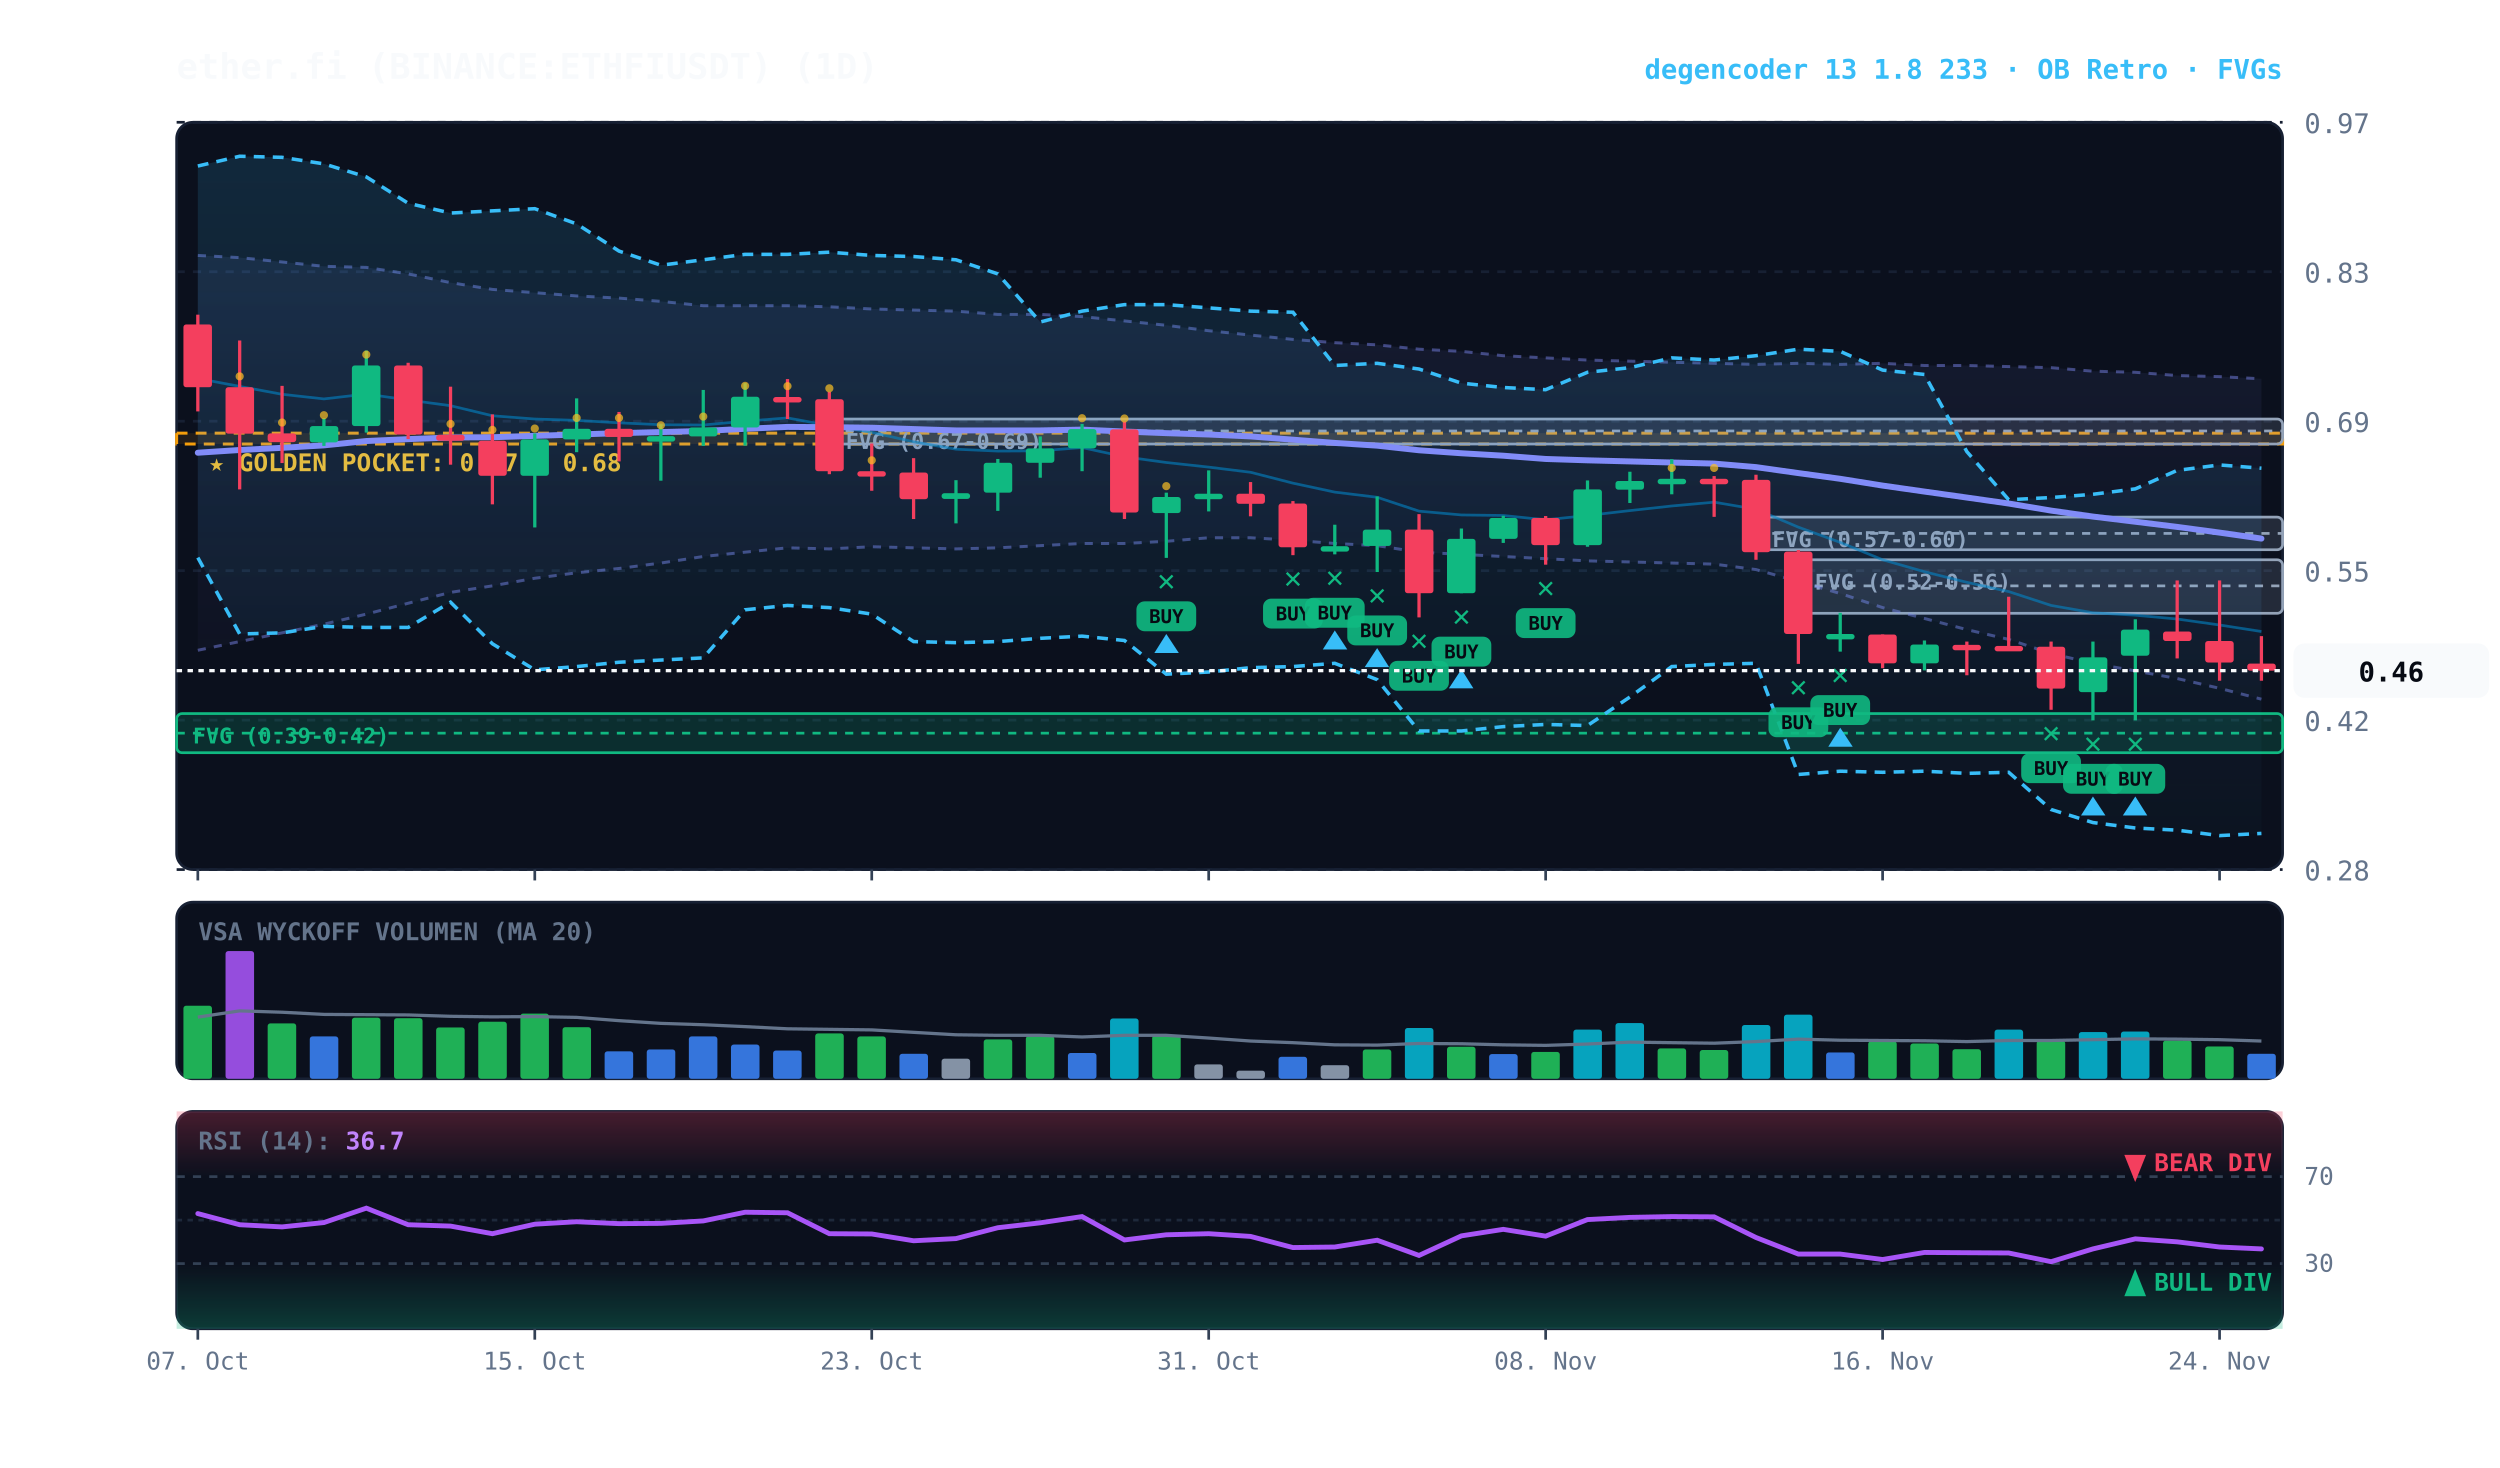
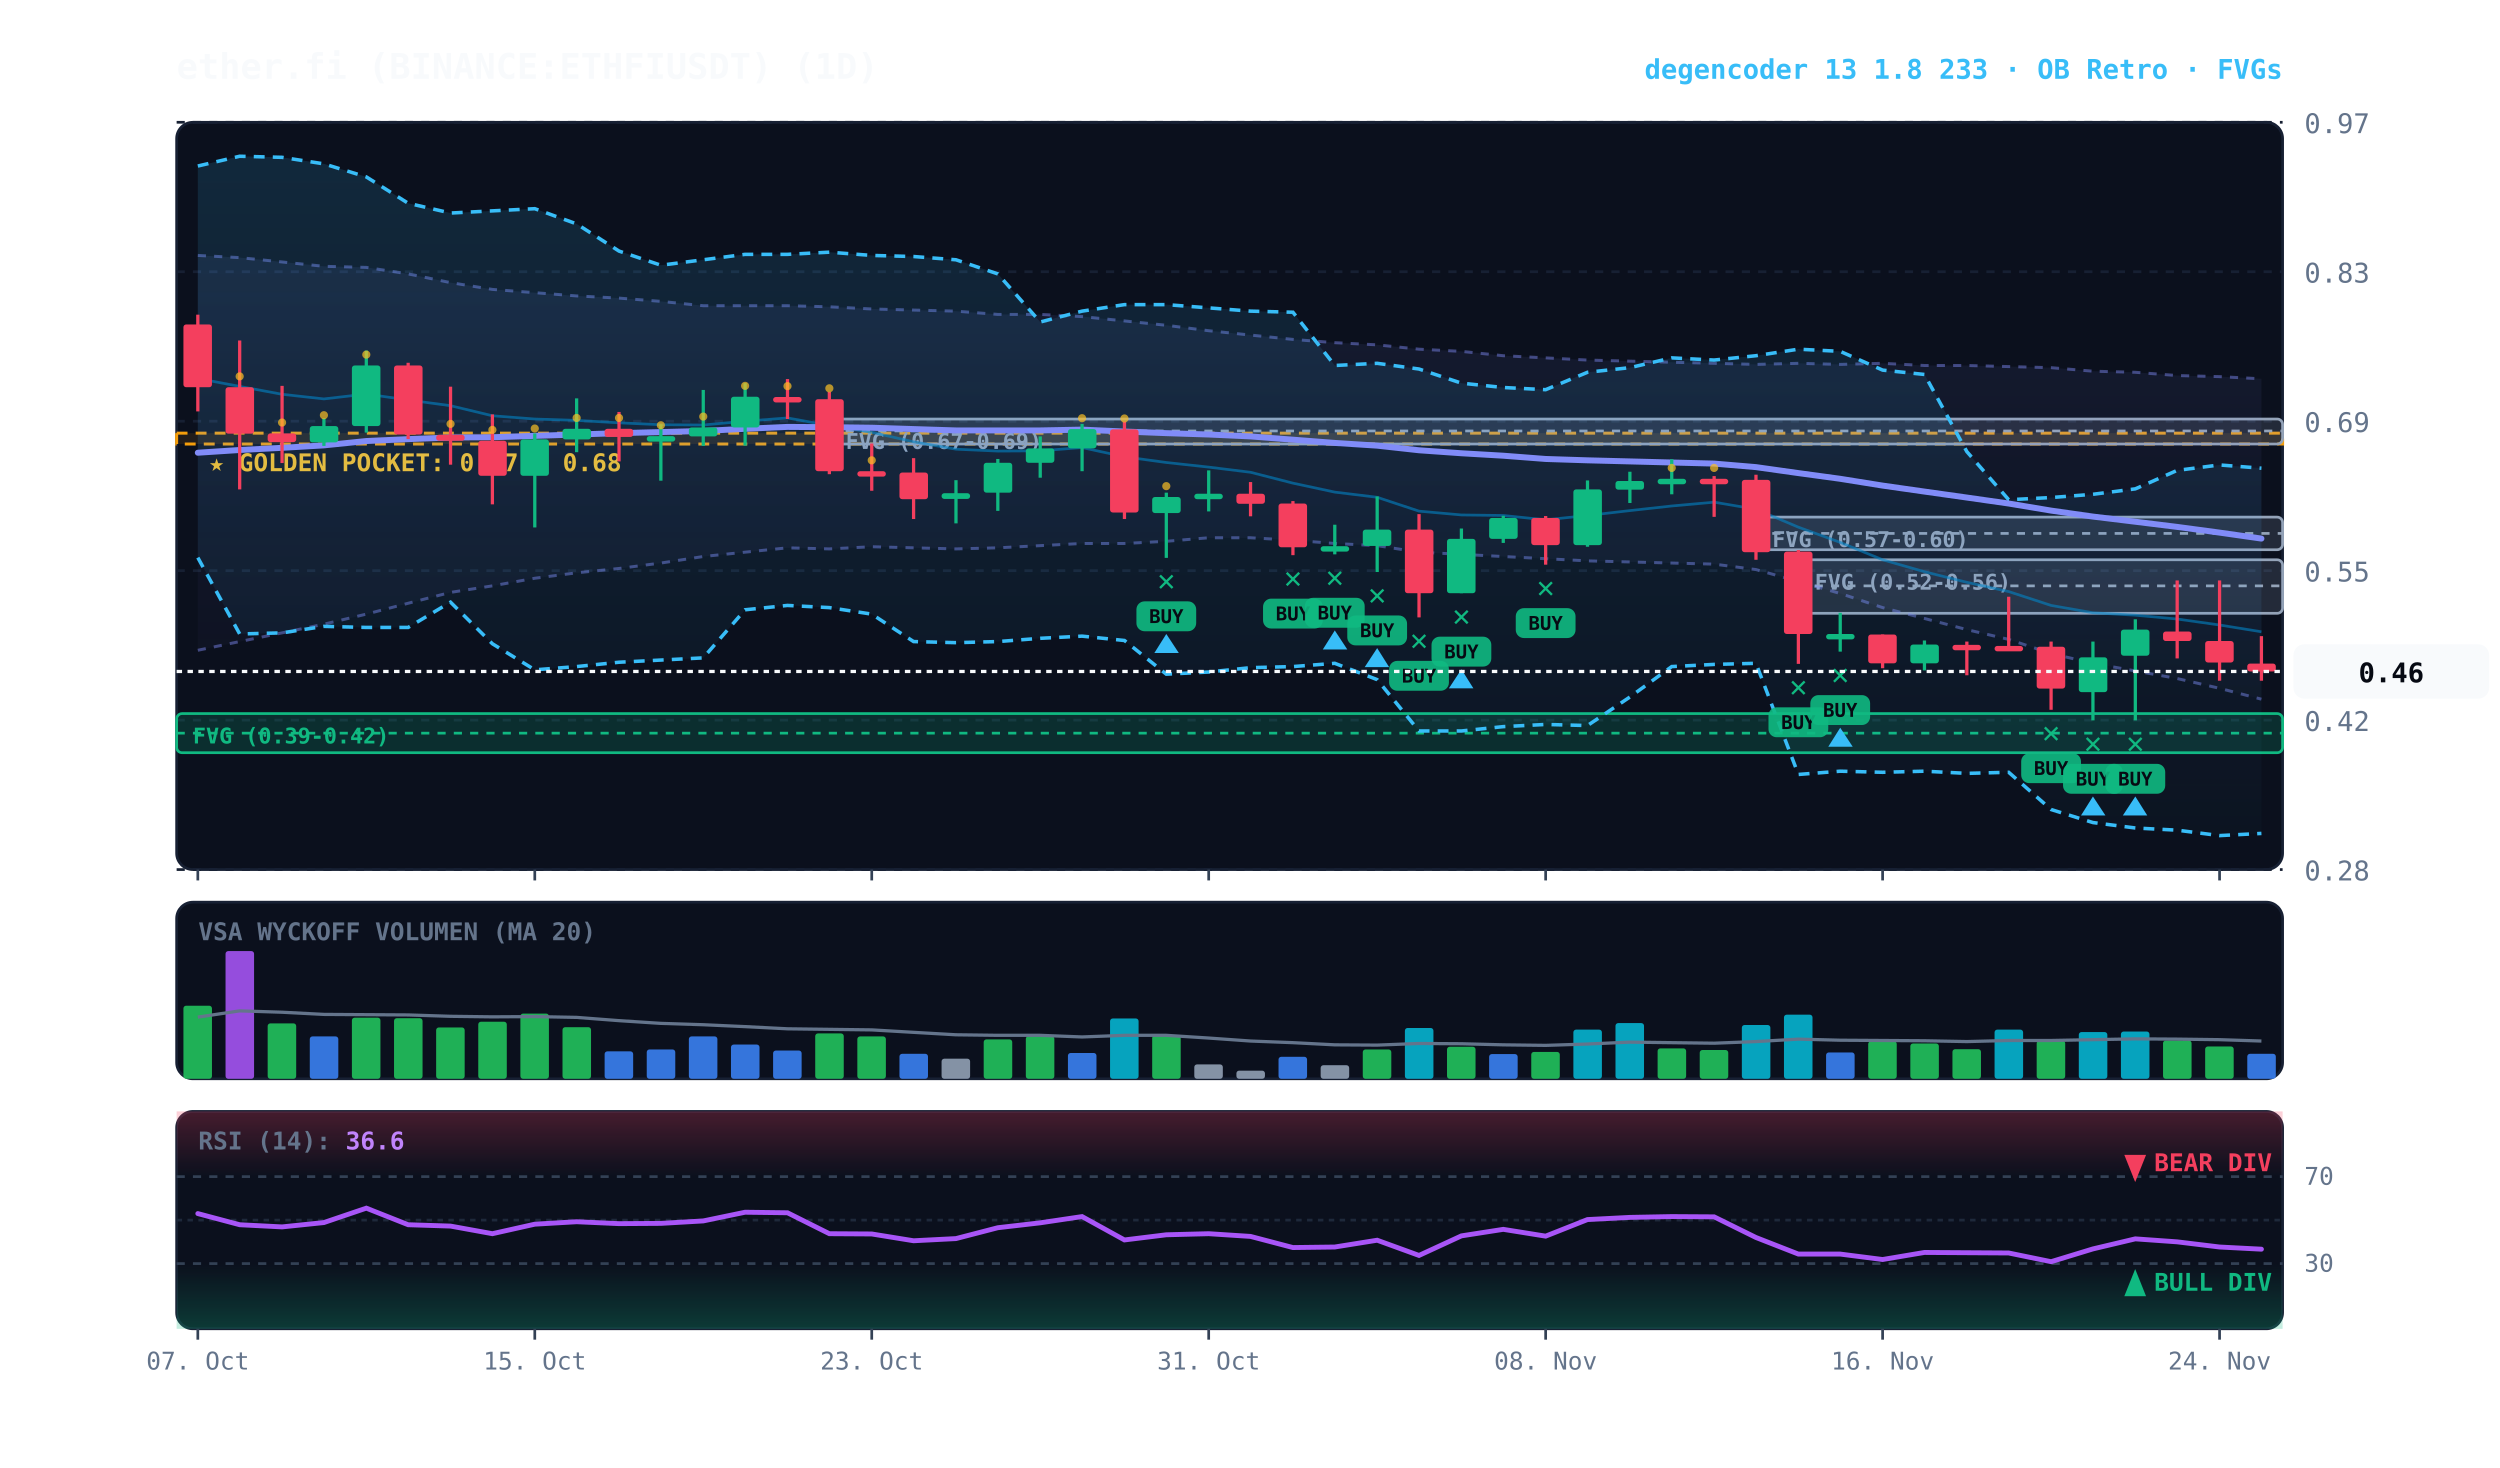
<svg xmlns="http://www.w3.org/2000/svg" viewBox="0 0 920 540" width="100%" height="100%" style="background:#070a13; font-family:'JetBrains Mono', monospace;">
  <defs>
    <linearGradient id="cloud-grad" x1="0%" y1="0%" x2="0%" y2="100%">
      <stop offset="0%" stop-color="#38bdf8" stop-opacity="0.14" />
      <stop offset="100%" stop-color="#38bdf8" stop-opacity="0.02" />
    </linearGradient>
    <linearGradient id="rfe-cloud" x1="0%" y1="0%" x2="0%" y2="100%">
      <stop offset="0%" stop-color="#818cf8" stop-opacity="0.09" />
      <stop offset="100%" stop-color="#818cf8" stop-opacity="0.02" />
    </linearGradient>
    <linearGradient id="rsi-overbought" x1="0%" y1="0%" x2="0%" y2="100%">
      <stop offset="0%" stop-color="#f43f5e" stop-opacity="0.25" />
      <stop offset="100%" stop-color="#f43f5e" stop-opacity="0.0" />
    </linearGradient>
    <linearGradient id="rsi-oversold" x1="0%" y1="0%" x2="0%" y2="100%">
      <stop offset="0%" stop-color="#10b981" stop-opacity="0.0" />
      <stop offset="100%" stop-color="#10b981" stop-opacity="0.25" />
    </linearGradient>
  </defs>
  <rect x="65" y="45" width="775" height="275" fill="#0b101d" rx="6" stroke="#172033" stroke-width="1" />
  <rect x="65" y="332" width="775" height="65" fill="#0b101d" rx="6" stroke="#172033" stroke-width="1" />
  <rect x="65" y="409" width="775" height="80" fill="#0b101d" rx="6" stroke="#172033" stroke-width="1" />
  <line x1="65" y1="320.0" x2="840" y2="320.0" stroke="#172033" stroke-dasharray="3,3" stroke-width="1" />
  <text x="848" y="324.0" fill="#64748b" font-size="10" text-anchor="start">0.28</text>
  <line x1="65" y1="265.0" x2="840" y2="265.0" stroke="#172033" stroke-dasharray="3,3" stroke-width="1" />
  <text x="848" y="269.0" fill="#64748b" font-size="10" text-anchor="start">0.42</text>
  <line x1="65" y1="210.0" x2="840" y2="210.0" stroke="#172033" stroke-dasharray="3,3" stroke-width="1" />
  <text x="848" y="214.0" fill="#64748b" font-size="10" text-anchor="start">0.55</text>
  <line x1="65" y1="155.0" x2="840" y2="155.0" stroke="#172033" stroke-dasharray="3,3" stroke-width="1" />
  <text x="848" y="159.0" fill="#64748b" font-size="10" text-anchor="start">0.69</text>
  <line x1="65" y1="100.0" x2="840" y2="100.0" stroke="#172033" stroke-dasharray="3,3" stroke-width="1" />
  <text x="848" y="104.0" fill="#64748b" font-size="10" text-anchor="start">0.83</text>
  <line x1="65" y1="45.0" x2="840" y2="45.0" stroke="#172033" stroke-dasharray="3,3" stroke-width="1" />
  <text x="848" y="49.0" fill="#64748b" font-size="10" text-anchor="start">0.97</text>
  <rect x="65" y="159.4" width="775" height="4.0" fill="rgba(245, 158, 11, 0.10)" stroke="#f59e0b" stroke-dasharray="4,3" stroke-width="1.1" />
  <text x="77" y="173.4" fill="#fbbf24" font-size="9" font-weight="bold">★ GOLDEN POCKET: 0.67 - 0.68</text>
  <rect x="661.8" y="206.0" width="178.2" height="19.7" fill="rgba(148, 163, 184, 0.18)" stroke="#94a3b8" stroke-width="1" rx="2" />
  <line x1="661.8" y1="215.6" x2="840" y2="215.6" stroke="#94a3b8" stroke-dasharray="3,3" stroke-width="1" />
  <text x="667.8" y="217.0" fill="#94a3b8" font-size="8" font-weight="bold">FVG (0.52-0.56)</text>
  <rect x="646.2" y="190.3" width="193.8" height="12.0" fill="rgba(148, 163, 184, 0.18)" stroke="#94a3b8" stroke-width="1" rx="2" />
  <line x1="646.2" y1="196.3" x2="840" y2="196.3" stroke="#94a3b8" stroke-dasharray="3,3" stroke-width="1" />
  <text x="652.2" y="201.3" fill="#94a3b8" font-size="8" font-weight="bold">FVG (0.57-0.60)</text>
  <rect x="305.2" y="154.2" width="534.8" height="9.2" fill="rgba(148, 163, 184, 0.18)" stroke="#94a3b8" stroke-width="1" rx="2" />
  <line x1="305.2" y1="158.6" x2="840" y2="158.6" stroke="#94a3b8" stroke-dasharray="3,3" stroke-width="1" />
  <text x="311.2" y="165.2" fill="#94a3b8" font-size="8" font-weight="bold">FVG (0.67-0.69)</text>
  <rect x="65.0" y="262.6" width="775.0" height="14.4" fill="rgba(16, 185, 129, 0.18)" stroke="#10b981" stroke-width="1" rx="2" />
  <line x1="65.0" y1="269.8" x2="840" y2="269.8" stroke="#10b981" stroke-dasharray="3,3" stroke-width="1" />
  <text x="71.0" y="273.6" fill="#10b981" font-size="8" font-weight="bold">FVG (0.39-0.42)</text>
  <polygon points="72.8,94.0 88.2,94.8 103.8,96.4 119.2,98.0 134.8,98.4 150.2,100.8 165.8,104.0 181.2,106.5 196.8,107.7 212.2,108.9 227.8,109.7 243.2,110.9 258.8,112.5 274.2,112.5 289.8,112.5 305.2,112.9 320.8,113.7 336.2,114.1 351.8,114.5 367.2,115.7 382.8,115.7 398.2,116.5 413.8,118.1 429.2,119.7 444.8,121.7 460.2,123.3 475.8,124.9 491.2,126.1 506.8,126.9 522.2,128.5 537.8,129.3 553.2,130.9 568.8,131.7 584.2,132.5 599.8,132.9 615.2,133.3 630.8,133.7 646.2,134.1 661.8,133.7 677.2,134.1 692.8,133.7 708.2,134.5 723.8,134.5 739.2,134.9 754.8,135.3 770.2,136.6 785.8,137.0 801.2,138.2 816.8,138.6 832.2,139.4 832.2,257.3 816.8,253.3 801.2,249.7 785.8,246.9 770.2,244.1 754.8,240.5 739.2,235.3 723.8,231.7 708.2,227.6 692.8,223.6 677.2,218.4 661.8,214.0 646.2,209.6 630.8,207.6 615.2,207.2 599.8,206.8 584.2,206.4 568.8,205.6 553.2,204.8 537.8,204.0 522.2,203.2 506.8,200.8 491.2,200.0 475.8,198.8 460.2,197.9 444.8,197.9 429.2,199.2 413.8,200.0 398.2,200.0 382.8,200.8 367.2,201.6 351.8,202.0 336.2,201.6 320.8,201.2 305.2,202.0 289.8,201.6 274.2,203.2 258.8,204.8 243.2,207.2 227.8,209.2 212.2,210.8 196.8,212.8 181.2,215.6 165.8,218.0 150.2,222.0 134.8,226.0 119.2,229.7 103.8,232.9 88.2,236.1 72.8,239.3" fill="url(#rfe-cloud)" />
  <polyline points="72.8,94.0 88.2,94.8 103.8,96.4 119.2,98.0 134.8,98.4 150.2,100.8 165.8,104.0 181.2,106.5 196.8,107.7 212.2,108.9 227.8,109.7 243.2,110.9 258.8,112.5 274.2,112.5 289.8,112.5 305.2,112.9 320.8,113.7 336.2,114.1 351.8,114.5 367.2,115.7 382.8,115.7 398.2,116.5 413.8,118.1 429.2,119.7 444.8,121.7 460.2,123.3 475.8,124.9 491.2,126.1 506.8,126.9 522.2,128.5 537.8,129.3 553.2,130.9 568.8,131.7 584.2,132.5 599.8,132.9 615.2,133.3 630.8,133.7 646.2,134.1 661.8,133.7 677.2,134.1 692.8,133.7 708.2,134.5 723.8,134.5 739.2,134.9 754.8,135.3 770.2,136.6 785.8,137.0 801.2,138.2 816.8,138.6 832.2,139.4" fill="none" stroke="#818cf8" stroke-width="1.1" stroke-opacity="0.45" stroke-dasharray="3,3" />
  <polyline points="72.8,239.3 88.2,236.1 103.8,232.9 119.2,229.7 134.8,226.0 150.2,222.0 165.8,218.0 181.2,215.6 196.8,212.8 212.2,210.8 227.8,209.2 243.2,207.2 258.8,204.8 274.2,203.2 289.8,201.6 305.2,202.0 320.8,201.2 336.2,201.6 351.8,202.0 367.2,201.6 382.8,200.8 398.2,200.0 413.8,200.0 429.2,199.2 444.8,197.9 460.2,197.9 475.8,198.8 491.2,200.0 506.8,200.8 522.2,203.2 537.8,204.0 553.2,204.8 568.8,205.6 584.2,206.4 599.8,206.8 615.2,207.2 630.8,207.6 646.2,209.6 661.8,214.0 677.2,218.4 692.8,223.6 708.2,227.6 723.8,231.7 739.2,235.3 754.8,240.5 770.2,244.1 785.8,246.9 801.2,249.7 816.8,253.3 832.2,257.3" fill="none" stroke="#818cf8" stroke-width="1.1" stroke-opacity="0.45" stroke-dasharray="3,3" />
  <polygon points="72.8,61.1 88.2,57.5 103.8,57.9 119.2,60.3 134.8,65.1 150.2,74.8 165.8,78.4 181.2,77.6 196.8,76.8 212.2,82.4 227.8,92.4 243.2,97.6 258.8,95.6 274.2,93.6 289.8,93.6 305.2,92.8 320.8,94.0 336.2,94.4 351.8,95.6 367.2,100.8 382.8,118.5 398.2,114.5 413.8,112.1 429.2,112.1 444.8,113.3 460.2,114.5 475.8,114.9 491.2,134.5 506.8,133.7 522.2,135.8 537.8,141.0 553.2,142.6 568.8,143.4 584.2,137.0 599.8,135.3 615.2,131.7 630.8,132.5 646.2,130.9 661.8,128.5 677.2,129.3 692.8,136.2 708.2,137.8 723.8,166.2 739.2,183.9 754.8,183.1 770.2,181.9 785.8,179.9 801.2,173.1 816.8,171.1 832.2,172.3 832.2,306.7 816.8,307.5 801.2,305.5 785.8,304.7 770.2,302.7 754.8,297.9 739.2,284.2 723.8,284.6 708.2,283.8 692.8,284.2 677.2,283.8 661.8,285.0 646.2,244.1 630.8,244.5 615.2,245.3 599.8,256.5 584.2,267.0 568.8,266.6 553.2,267.4 537.8,269.0 522.2,269.0 506.8,250.1 491.2,244.1 475.8,245.3 460.2,245.7 444.8,247.3 429.2,248.1 413.8,235.7 398.2,234.1 382.8,234.9 367.2,236.1 351.8,236.5 336.2,236.1 320.8,226.0 305.2,223.6 289.8,222.8 274.2,224.4 258.8,242.1 243.2,242.9 227.8,243.7 212.2,245.3 196.8,246.5 181.2,236.9 165.8,221.6 150.2,230.9 134.8,230.9 119.2,230.5 103.8,232.9 88.2,233.3 72.8,205.2" fill="url(#cloud-grad)" />
  <polyline points="72.8,61.1 88.2,57.5 103.8,57.9 119.2,60.3 134.8,65.1 150.2,74.8 165.8,78.4 181.2,77.6 196.8,76.8 212.2,82.4 227.8,92.4 243.2,97.6 258.8,95.6 274.2,93.6 289.8,93.6 305.2,92.8 320.8,94.0 336.2,94.4 351.8,95.6 367.2,100.8 382.8,118.5 398.2,114.5 413.8,112.1 429.2,112.1 444.8,113.3 460.2,114.5 475.8,114.9 491.2,134.5 506.8,133.7 522.2,135.8 537.8,141.0 553.2,142.6 568.8,143.4 584.2,137.0 599.8,135.3 615.2,131.7 630.8,132.5 646.2,130.9 661.8,128.5 677.2,129.3 692.8,136.2 708.2,137.8 723.8,166.2 739.2,183.9 754.8,183.1 770.2,181.9 785.8,179.9 801.2,173.1 816.8,171.1 832.2,172.3" fill="none" stroke="#38bdf8" stroke-width="1.3" stroke-dasharray="4,3" />
  <polyline points="72.8,205.2 88.2,233.3 103.8,232.9 119.2,230.5 134.8,230.9 150.2,230.9 165.8,221.6 181.2,236.9 196.8,246.5 212.2,245.3 227.8,243.7 243.2,242.9 258.8,242.1 274.2,224.4 289.8,222.8 305.2,223.6 320.8,226.0 336.2,236.1 351.8,236.5 367.2,236.1 382.8,234.9 398.2,234.1 413.8,235.7 429.2,248.1 444.8,247.3 460.2,245.7 475.8,245.3 491.2,244.1 506.8,250.1 522.2,269.0 537.8,269.0 553.2,267.4 568.8,266.6 584.2,267.0 599.8,256.5 615.2,245.3 630.8,244.5 646.2,244.1 661.8,285.0 677.2,283.8 692.8,284.2 708.2,283.8 723.8,284.6 739.2,284.2 754.8,297.9 770.2,302.7 785.8,304.7 801.2,305.5 816.8,307.5 832.2,306.7" fill="none" stroke="#38bdf8" stroke-width="1.3" stroke-dasharray="4,3" />
-   <polyline points="72.8,139.3 88.2,142.2 103.8,145.1 119.2,146.8 134.8,145.0 150.2,147.2 165.8,149.3 181.2,153.0 196.8,154.2 212.2,154.7 227.8,155.6 243.2,156.3 258.8,156.4 274.2,155.0 289.8,153.8 305.2,156.6 320.8,159.1 336.2,162.6 351.8,165.3 367.2,166.0 382.8,165.9 398.2,164.7 413.8,168.1 429.2,170.2 444.8,171.9 460.2,173.8 475.8,177.8 491.2,181.1 506.8,183.0 522.2,188.1 537.8,189.5 553.2,189.7 568.8,191.3 584.2,189.7 599.8,187.9 615.2,186.2 630.8,184.8 646.2,187.4 661.8,194.0 677.2,199.6 692.8,206.0 708.2,210.4 723.8,214.3 739.2,217.7 754.8,222.8 770.2,225.5 785.8,226.4 801.2,227.8 816.8,230.0 832.2,232.4" fill="none" stroke="#0284c7" stroke-width="1.0" stroke-opacity="0.6" />
+   <polyline points="72.8,139.3 88.2,142.2 103.8,145.1 119.2,146.8 134.8,145.0 150.2,147.2 165.8,149.3 181.2,153.0 196.8,154.2 212.2,154.7 227.8,155.6 243.2,156.3 258.8,156.4 274.2,155.0 289.8,153.8 305.2,156.6 320.8,159.1 336.2,162.6 351.8,165.3 367.2,166.0 382.8,165.9 398.2,164.7 413.8,168.1 429.2,170.2 444.8,171.9 460.2,173.8 475.8,177.8 491.2,181.1 506.8,183.0 522.2,188.1 537.8,189.5 553.2,189.7 568.8,191.3 584.2,189.7 599.8,187.9 615.2,186.2 630.8,184.8 646.2,187.4 661.8,194.0 677.2,199.6 692.8,206.0 708.2,210.4 723.8,214.3 739.2,217.7 754.8,222.8 770.2,225.5 785.8,226.4 801.2,227.8 816.8,230.0 832.2,232.5" fill="none" stroke="#0284c7" stroke-width="1.0" stroke-opacity="0.6" />
  <polyline points="72.8,166.6 88.2,165.6 103.8,164.8 119.2,163.9 134.8,162.3 150.2,161.6 165.8,161.0 181.2,160.9 196.8,160.4 212.2,159.9 227.8,159.4 243.2,159.0 258.8,158.6 274.2,157.8 289.8,157.1 305.2,157.2 320.8,157.4 336.2,157.9 351.8,158.4 367.2,158.4 382.8,158.4 398.2,158.1 413.8,158.8 429.2,159.4 444.8,159.9 460.2,160.6 475.8,161.8 491.2,163.0 506.8,164.0 522.2,165.7 537.8,166.8 553.2,167.7 568.8,168.9 584.2,169.4 599.8,169.8 615.2,170.2 630.8,170.6 646.2,171.9 661.8,174.1 677.2,176.2 692.8,178.7 708.2,180.9 723.8,183.1 739.2,185.3 754.8,187.9 770.2,190.1 785.8,192.0 801.2,193.9 816.8,196.0 832.2,198.2" fill="none" stroke="#818cf8" stroke-width="2.2" stroke-linecap="round" />
  <line x1="72.8" y1="115.8" x2="72.8" y2="151.4" stroke="#f43f5e" stroke-width="1.2" />
  <rect x="67.5" y="119.4" width="10.5" height="23.1" fill="#f43f5e" rx="1" />
  <line x1="88.2" y1="125.3" x2="88.2" y2="180.1" stroke="#f43f5e" stroke-width="1.2" />
  <rect x="83.0" y="142.5" width="10.5" height="17.1" fill="#f43f5e" rx="1" />
  <circle cx="88.2" cy="138.5" r="1.5" fill="#fbbf24" opacity="0.7" />
  <line x1="103.8" y1="142.0" x2="103.8" y2="170.4" stroke="#f43f5e" stroke-width="1.2" />
  <rect x="98.5" y="159.5" width="10.5" height="3.2" fill="#f43f5e" rx="1" />
  <circle cx="103.8" cy="155.5" r="1.5" fill="#fbbf24" opacity="0.7" />
  <line x1="119.2" y1="153.9" x2="119.2" y2="164.1" stroke="#10b981" stroke-width="1.2" />
  <rect x="114.0" y="156.8" width="10.5" height="6.0" fill="#10b981" rx="1" />
  <circle cx="119.2" cy="152.8" r="1.5" fill="#fbbf24" opacity="0.7" />
  <line x1="134.8" y1="129.0" x2="134.8" y2="159.2" stroke="#10b981" stroke-width="1.2" />
  <rect x="129.5" y="134.5" width="10.5" height="22.3" fill="#10b981" rx="1" />
  <circle cx="134.8" cy="130.5" r="1.5" fill="#fbbf24" opacity="0.7" />
  <line x1="150.2" y1="133.5" x2="150.2" y2="161.6" stroke="#f43f5e" stroke-width="1.2" />
  <rect x="145.0" y="134.5" width="10.5" height="25.4" fill="#f43f5e" rx="1" />
  <line x1="165.8" y1="142.3" x2="165.8" y2="171.0" stroke="#f43f5e" stroke-width="1.2" />
  <rect x="160.5" y="160.0" width="10.5" height="2.2" fill="#f43f5e" rx="1" />
  <circle cx="165.8" cy="156.0" r="1.5" fill="#fbbf24" opacity="0.7" />
  <line x1="181.2" y1="152.5" x2="181.2" y2="185.6" stroke="#f43f5e" stroke-width="1.2" />
  <rect x="176.0" y="162.2" width="10.5" height="12.9" fill="#f43f5e" rx="1" />
  <circle cx="181.2" cy="158.2" r="1.5" fill="#fbbf24" opacity="0.7" />
  <line x1="196.8" y1="159.5" x2="196.8" y2="194.1" stroke="#10b981" stroke-width="1.2" />
  <rect x="191.5" y="161.7" width="10.5" height="13.4" fill="#10b981" rx="1" />
  <circle cx="196.8" cy="157.7" r="1.5" fill="#fbbf24" opacity="0.7" />
  <line x1="212.2" y1="146.6" x2="212.2" y2="166.4" stroke="#10b981" stroke-width="1.2" />
  <rect x="207.0" y="157.8" width="10.5" height="3.9" fill="#10b981" rx="1" />
  <circle cx="212.2" cy="153.8" r="1.5" fill="#fbbf24" opacity="0.7" />
  <line x1="227.8" y1="151.6" x2="227.8" y2="169.8" stroke="#f43f5e" stroke-width="1.2" />
  <rect x="222.5" y="157.8" width="10.5" height="3.0" fill="#f43f5e" rx="1" />
  <circle cx="227.8" cy="153.8" r="1.5" fill="#fbbf24" opacity="0.7" />
  <line x1="243.2" y1="156.1" x2="243.2" y2="176.9" stroke="#10b981" stroke-width="1.2" />
  <rect x="238.0" y="160.5" width="10.5" height="2.0" fill="#10b981" rx="1" />
  <circle cx="243.2" cy="156.5" r="1.5" fill="#fbbf24" opacity="0.7" />
  <line x1="258.8" y1="143.5" x2="258.8" y2="164.1" stroke="#10b981" stroke-width="1.2" />
  <rect x="253.5" y="157.3" width="10.5" height="3.3" fill="#10b981" rx="1" />
  <circle cx="258.8" cy="153.3" r="1.5" fill="#fbbf24" opacity="0.7" />
  <line x1="274.2" y1="141.0" x2="274.2" y2="164.0" stroke="#10b981" stroke-width="1.2" />
  <rect x="269.0" y="146.0" width="10.5" height="11.3" fill="#10b981" rx="1" />
  <circle cx="274.2" cy="142.0" r="1.5" fill="#fbbf24" opacity="0.7" />
  <line x1="289.8" y1="139.5" x2="289.8" y2="154.2" stroke="#f43f5e" stroke-width="1.2" />
  <rect x="284.5" y="146.1" width="10.5" height="2.0" fill="#f43f5e" rx="1" />
  <circle cx="289.8" cy="142.1" r="1.5" fill="#fbbf24" opacity="0.7" />
  <line x1="305.2" y1="144.2" x2="305.2" y2="174.5" stroke="#f43f5e" stroke-width="1.2" />
  <rect x="300.0" y="146.9" width="10.5" height="26.5" fill="#f43f5e" rx="1" />
  <circle cx="305.2" cy="142.9" r="1.5" fill="#fbbf24" opacity="0.7" />
  <line x1="320.8" y1="163.2" x2="320.8" y2="180.6" stroke="#f43f5e" stroke-width="1.2" />
  <rect x="315.5" y="173.4" width="10.5" height="2.0" fill="#f43f5e" rx="1" />
  <circle cx="320.8" cy="169.4" r="1.5" fill="#fbbf24" opacity="0.7" />
  <line x1="336.2" y1="168.6" x2="336.2" y2="191.0" stroke="#f43f5e" stroke-width="1.2" />
  <rect x="331.0" y="173.9" width="10.5" height="9.8" fill="#f43f5e" rx="1" />
  <line x1="351.8" y1="176.7" x2="351.8" y2="192.6" stroke="#10b981" stroke-width="1.2" />
  <rect x="346.5" y="181.5" width="10.5" height="2.1" fill="#10b981" rx="1" />
  <line x1="367.2" y1="168.9" x2="367.2" y2="188.0" stroke="#10b981" stroke-width="1.2" />
  <rect x="362.0" y="170.3" width="10.5" height="11.0" fill="#10b981" rx="1" />
  <line x1="382.8" y1="160.6" x2="382.8" y2="175.8" stroke="#10b981" stroke-width="1.2" />
  <rect x="377.5" y="165.0" width="10.5" height="5.3" fill="#10b981" rx="1" />
  <line x1="398.2" y1="156.0" x2="398.2" y2="173.4" stroke="#10b981" stroke-width="1.2" />
  <rect x="393.0" y="157.9" width="10.5" height="7.1" fill="#10b981" rx="1" />
  <circle cx="398.2" cy="153.9" r="1.5" fill="#fbbf24" opacity="0.7" />
  <line x1="413.8" y1="155.1" x2="413.8" y2="191.0" stroke="#f43f5e" stroke-width="1.2" />
  <rect x="408.5" y="158.0" width="10.5" height="30.6" fill="#f43f5e" rx="1" />
  <circle cx="413.8" cy="154.0" r="1.5" fill="#fbbf24" opacity="0.7" />
  <line x1="429.2" y1="181.3" x2="429.2" y2="205.3" stroke="#10b981" stroke-width="1.2" />
  <rect x="424.0" y="182.9" width="10.5" height="5.9" fill="#10b981" rx="1" />
  <text x="429.2" y="217.3" fill="#10b981" font-size="11" font-weight="bold" text-anchor="middle">✕</text>
  <rect x="418.2" y="221.3" width="22" height="11" fill="#10b981" rx="3" opacity="0.9" />
  <text x="429.2" y="229.3" fill="#070a13" font-size="7" font-weight="bold" text-anchor="middle">BUY</text>
  <polygon points="429.2,233.3 424.8,240.3 433.8,240.3" fill="#38bdf8" />
  <circle cx="429.2" cy="178.9" r="1.5" fill="#fbbf24" opacity="0.7" />
  <line x1="444.8" y1="173.1" x2="444.8" y2="188.2" stroke="#10b981" stroke-width="1.2" />
  <rect x="439.5" y="181.7" width="10.5" height="2.0" fill="#10b981" rx="1" />
  <line x1="460.2" y1="177.4" x2="460.2" y2="190.0" stroke="#f43f5e" stroke-width="1.2" />
  <rect x="455.0" y="181.7" width="10.5" height="3.7" fill="#f43f5e" rx="1" />
  <line x1="475.8" y1="184.4" x2="475.8" y2="204.3" stroke="#f43f5e" stroke-width="1.2" />
  <rect x="470.5" y="185.3" width="10.5" height="16.1" fill="#f43f5e" rx="1" />
  <text x="475.8" y="216.3" fill="#10b981" font-size="11" font-weight="bold" text-anchor="middle">✕</text>
  <rect x="464.8" y="220.3" width="22" height="11" fill="#10b981" rx="3" opacity="0.9" />
  <text x="475.8" y="228.3" fill="#070a13" font-size="7" font-weight="bold" text-anchor="middle">BUY</text>
  <line x1="491.2" y1="193.1" x2="491.2" y2="204.0" stroke="#10b981" stroke-width="1.2" />
  <rect x="486.0" y="201.0" width="10.5" height="2.0" fill="#10b981" rx="1" />
  <text x="491.2" y="216.0" fill="#10b981" font-size="11" font-weight="bold" text-anchor="middle">✕</text>
  <rect x="480.2" y="220.0" width="22" height="11" fill="#10b981" rx="3" opacity="0.9" />
  <text x="491.2" y="228.0" fill="#070a13" font-size="7" font-weight="bold" text-anchor="middle">BUY</text>
  <polygon points="491.2,232.0 486.8,239.0 495.8,239.0" fill="#38bdf8" />
  <line x1="506.8" y1="182.7" x2="506.8" y2="210.5" stroke="#10b981" stroke-width="1.2" />
  <rect x="501.5" y="194.9" width="10.5" height="6.0" fill="#10b981" rx="1" />
  <text x="506.8" y="222.5" fill="#10b981" font-size="11" font-weight="bold" text-anchor="middle">✕</text>
  <rect x="495.8" y="226.5" width="22" height="11" fill="#10b981" rx="3" opacity="0.9" />
  <text x="506.8" y="234.5" fill="#070a13" font-size="7" font-weight="bold" text-anchor="middle">BUY</text>
  <polygon points="506.8,238.5 502.2,245.5 511.2,245.5" fill="#38bdf8" />
  <line x1="522.2" y1="189.2" x2="522.2" y2="227.2" stroke="#f43f5e" stroke-width="1.2" />
  <rect x="517.0" y="194.9" width="10.5" height="23.4" fill="#f43f5e" rx="1" />
  <text x="522.2" y="239.2" fill="#10b981" font-size="11" font-weight="bold" text-anchor="middle">✕</text>
  <rect x="511.2" y="243.2" width="22" height="11" fill="#10b981" rx="3" opacity="0.9" />
  <text x="522.2" y="251.2" fill="#070a13" font-size="7" font-weight="bold" text-anchor="middle">BUY</text>
  <line x1="537.8" y1="194.5" x2="537.8" y2="218.3" stroke="#10b981" stroke-width="1.2" />
  <rect x="532.5" y="198.3" width="10.5" height="20.0" fill="#10b981" rx="1" />
  <text x="537.8" y="230.3" fill="#10b981" font-size="11" font-weight="bold" text-anchor="middle">✕</text>
  <rect x="526.8" y="234.3" width="22" height="11" fill="#10b981" rx="3" opacity="0.9" />
  <text x="537.8" y="242.3" fill="#070a13" font-size="7" font-weight="bold" text-anchor="middle">BUY</text>
  <polygon points="537.8,246.3 533.2,253.3 542.2,253.3" fill="#38bdf8" />
  <line x1="553.2" y1="189.8" x2="553.2" y2="199.8" stroke="#10b981" stroke-width="1.2" />
  <rect x="548.0" y="190.6" width="10.5" height="7.7" fill="#10b981" rx="1" />
  <line x1="568.8" y1="189.9" x2="568.8" y2="207.8" stroke="#f43f5e" stroke-width="1.2" />
  <rect x="563.5" y="190.6" width="10.5" height="10.0" fill="#f43f5e" rx="1" />
  <text x="568.8" y="219.8" fill="#10b981" font-size="11" font-weight="bold" text-anchor="middle">✕</text>
  <rect x="557.8" y="223.8" width="22" height="11" fill="#10b981" rx="3" opacity="0.9" />
  <text x="568.8" y="231.8" fill="#070a13" font-size="7" font-weight="bold" text-anchor="middle">BUY</text>
  <line x1="584.2" y1="176.8" x2="584.2" y2="201.2" stroke="#10b981" stroke-width="1.2" />
  <rect x="579.0" y="180.1" width="10.5" height="20.5" fill="#10b981" rx="1" />
  <line x1="599.8" y1="173.6" x2="599.8" y2="185.1" stroke="#10b981" stroke-width="1.2" />
  <rect x="594.5" y="177.0" width="10.5" height="3.2" fill="#10b981" rx="1" />
  <line x1="615.2" y1="169.0" x2="615.2" y2="181.9" stroke="#10b981" stroke-width="1.2" />
  <rect x="610.0" y="176.2" width="10.5" height="2.0" fill="#10b981" rx="1" />
  <circle cx="615.2" cy="172.2" r="1.5" fill="#fbbf24" opacity="0.7" />
  <line x1="630.8" y1="175.2" x2="630.8" y2="190.2" stroke="#f43f5e" stroke-width="1.2" />
  <rect x="625.5" y="176.2" width="10.5" height="2.0" fill="#f43f5e" rx="1" />
  <circle cx="630.8" cy="172.2" r="1.5" fill="#fbbf24" opacity="0.7" />
  <line x1="646.2" y1="174.7" x2="646.2" y2="206.0" stroke="#f43f5e" stroke-width="1.2" />
  <rect x="641.0" y="176.6" width="10.5" height="26.6" fill="#f43f5e" rx="1" />
  <line x1="661.8" y1="202.4" x2="661.8" y2="244.3" stroke="#f43f5e" stroke-width="1.2" />
  <rect x="656.5" y="203.0" width="10.5" height="30.3" fill="#f43f5e" rx="1" />
  <text x="661.8" y="256.3" fill="#10b981" font-size="11" font-weight="bold" text-anchor="middle">✕</text>
  <rect x="650.8" y="260.3" width="22" height="11" fill="#10b981" rx="3" opacity="0.9" />
  <text x="661.8" y="268.3" fill="#070a13" font-size="7" font-weight="bold" text-anchor="middle">BUY</text>
  <line x1="677.2" y1="225.5" x2="677.2" y2="239.8" stroke="#10b981" stroke-width="1.2" />
  <rect x="672.0" y="233.3" width="10.5" height="2.0" fill="#10b981" rx="1" />
  <text x="677.2" y="251.8" fill="#10b981" font-size="11" font-weight="bold" text-anchor="middle">✕</text>
  <rect x="666.2" y="255.8" width="22" height="11" fill="#10b981" rx="3" opacity="0.9" />
  <text x="677.2" y="263.8" fill="#070a13" font-size="7" font-weight="bold" text-anchor="middle">BUY</text>
  <polygon points="677.2,267.8 672.8,274.8 681.8,274.8" fill="#38bdf8" />
  <line x1="692.8" y1="233.5" x2="692.8" y2="245.9" stroke="#f43f5e" stroke-width="1.2" />
  <rect x="687.5" y="233.5" width="10.5" height="10.6" fill="#f43f5e" rx="1" />
  <line x1="708.2" y1="235.7" x2="708.2" y2="246.7" stroke="#10b981" stroke-width="1.2" />
  <rect x="703.0" y="237.2" width="10.5" height="6.9" fill="#10b981" rx="1" />
  <line x1="723.8" y1="236.1" x2="723.8" y2="248.5" stroke="#f43f5e" stroke-width="1.2" />
  <rect x="718.5" y="237.3" width="10.5" height="2.0" fill="#f43f5e" rx="1" />
  <line x1="739.2" y1="219.6" x2="739.2" y2="238.7" stroke="#f43f5e" stroke-width="1.2" />
  <rect x="734.0" y="237.7" width="10.5" height="2.0" fill="#f43f5e" rx="1" />
  <line x1="754.8" y1="236.1" x2="754.8" y2="261.2" stroke="#f43f5e" stroke-width="1.2" />
  <rect x="749.5" y="238.0" width="10.5" height="15.4" fill="#f43f5e" rx="1" />
  <text x="754.8" y="273.2" fill="#10b981" font-size="11" font-weight="bold" text-anchor="middle">✕</text>
  <rect x="743.8" y="277.2" width="22" height="11" fill="#10b981" rx="3" opacity="0.9" />
  <text x="754.8" y="285.2" fill="#070a13" font-size="7" font-weight="bold" text-anchor="middle">BUY</text>
  <line x1="770.2" y1="236.1" x2="770.2" y2="265.1" stroke="#10b981" stroke-width="1.2" />
  <rect x="765.0" y="241.9" width="10.5" height="12.8" fill="#10b981" rx="1" />
  <text x="770.2" y="277.1" fill="#10b981" font-size="11" font-weight="bold" text-anchor="middle">✕</text>
  <rect x="759.2" y="281.1" width="22" height="11" fill="#10b981" rx="3" opacity="0.9" />
  <text x="770.2" y="289.1" fill="#070a13" font-size="7" font-weight="bold" text-anchor="middle">BUY</text>
  <polygon points="770.2,293.1 765.8,300.1 774.8,300.1" fill="#38bdf8" />
  <line x1="785.8" y1="227.9" x2="785.8" y2="265.1" stroke="#10b981" stroke-width="1.2" />
  <rect x="780.5" y="231.7" width="10.5" height="9.6" fill="#10b981" rx="1" />
  <text x="785.8" y="277.1" fill="#10b981" font-size="11" font-weight="bold" text-anchor="middle">✕</text>
  <rect x="774.8" y="281.1" width="22" height="11" fill="#10b981" rx="3" opacity="0.9" />
  <text x="785.8" y="289.1" fill="#070a13" font-size="7" font-weight="bold" text-anchor="middle">BUY</text>
  <polygon points="785.8,293.1 781.2,300.1 790.2,300.1" fill="#38bdf8" />
  <line x1="801.2" y1="213.6" x2="801.2" y2="242.3" stroke="#f43f5e" stroke-width="1.2" />
  <rect x="796.0" y="232.4" width="10.5" height="3.5" fill="#f43f5e" rx="1" />
  <line x1="816.8" y1="213.6" x2="816.8" y2="250.5" stroke="#f43f5e" stroke-width="1.2" />
  <rect x="811.5" y="235.9" width="10.5" height="7.9" fill="#f43f5e" rx="1" />
  <line x1="832.2" y1="234.1" x2="832.2" y2="250.5" stroke="#f43f5e" stroke-width="1.2" />
-   <rect x="827.0" y="244.2" width="10.5" height="2.6" fill="#f43f5e" rx="1" />
-   <line x1="65" y1="246.8" x2="840" y2="246.8" stroke="#f8fafc" stroke-width="1.2" stroke-dasharray="2,2" />
-   <rect x="844" y="236.8" width="72" height="20" fill="#f8fafc" rx="4" />
-   <text x="880" y="250.8" fill="#070a13" font-size="10" font-weight="bold" text-anchor="middle">0.46</text>
+   <rect x="827.0" y="244.2" width="10.5" height="2.9" fill="#f43f5e" rx="1" />
+   <line x1="65" y1="247.1" x2="840" y2="247.1" stroke="#f8fafc" stroke-width="1.2" stroke-dasharray="2,2" />
+   <rect x="844" y="237.1" width="72" height="20" fill="#f8fafc" rx="4" />
+   <text x="880" y="251.1" fill="#070a13" font-size="10" font-weight="bold" text-anchor="middle">0.46</text>
  <text x="73" y="346" fill="#64748b" font-size="9" font-weight="bold">VSA WYCKOFF VOLUMEN (MA 20)</text>
  <rect x="67.5" y="370.1" width="10.5" height="26.9" fill="#22c55e" opacity="0.88" rx="1" />
  <rect x="83.0" y="350.0" width="10.5" height="47.0" fill="#a855f7" opacity="0.88" rx="1" />
  <rect x="98.5" y="376.6" width="10.5" height="20.4" fill="#22c55e" opacity="0.88" rx="1" />
  <rect x="114.0" y="381.4" width="10.5" height="15.6" fill="#3b82f6" opacity="0.88" rx="1" />
  <rect x="129.5" y="374.5" width="10.5" height="22.5" fill="#22c55e" opacity="0.88" rx="1" />
  <rect x="145.0" y="374.7" width="10.5" height="22.3" fill="#22c55e" opacity="0.88" rx="1" />
  <rect x="160.5" y="378.1" width="10.5" height="18.9" fill="#22c55e" opacity="0.88" rx="1" />
  <rect x="176.0" y="376.0" width="10.5" height="21.0" fill="#22c55e" opacity="0.88" rx="1" />
  <rect x="191.5" y="373.0" width="10.5" height="24.0" fill="#22c55e" opacity="0.88" rx="1" />
  <rect x="207.0" y="378.0" width="10.5" height="19.0" fill="#22c55e" opacity="0.88" rx="1" />
  <rect x="222.5" y="386.9" width="10.5" height="10.1" fill="#3b82f6" opacity="0.88" rx="1" />
  <rect x="238.0" y="386.2" width="10.5" height="10.8" fill="#3b82f6" opacity="0.88" rx="1" />
  <rect x="253.5" y="381.4" width="10.5" height="15.6" fill="#3b82f6" opacity="0.88" rx="1" />
  <rect x="269.0" y="384.4" width="10.5" height="12.6" fill="#3b82f6" opacity="0.88" rx="1" />
  <rect x="284.5" y="386.6" width="10.5" height="10.4" fill="#3b82f6" opacity="0.88" rx="1" />
  <rect x="300.0" y="380.3" width="10.5" height="16.7" fill="#22c55e" opacity="0.88" rx="1" />
  <rect x="315.5" y="381.4" width="10.5" height="15.6" fill="#22c55e" opacity="0.88" rx="1" />
  <rect x="331.0" y="387.8" width="10.5" height="9.2" fill="#3b82f6" opacity="0.88" rx="1" />
  <rect x="346.5" y="389.6" width="10.5" height="7.4" fill="#94a3b8" opacity="0.88" rx="1" />
  <rect x="362.0" y="382.5" width="10.5" height="14.5" fill="#22c55e" opacity="0.88" rx="1" />
  <rect x="377.5" y="381.3" width="10.5" height="15.7" fill="#22c55e" opacity="0.88" rx="1" />
  <rect x="393.0" y="387.5" width="10.5" height="9.5" fill="#3b82f6" opacity="0.88" rx="1" />
  <rect x="408.5" y="374.8" width="10.5" height="22.2" fill="#06b6d4" opacity="0.88" rx="1" />
  <rect x="424.0" y="381.0" width="10.5" height="16.0" fill="#22c55e" opacity="0.88" rx="1" />
  <rect x="439.5" y="391.7" width="10.5" height="5.3" fill="#94a3b8" opacity="0.88" rx="1" />
  <rect x="455.0" y="394.0" width="10.5" height="3.0" fill="#94a3b8" opacity="0.88" rx="1" />
  <rect x="470.5" y="388.9" width="10.5" height="8.1" fill="#3b82f6" opacity="0.88" rx="1" />
  <rect x="486.0" y="392.0" width="10.5" height="5.0" fill="#94a3b8" opacity="0.88" rx="1" />
  <rect x="501.5" y="386.2" width="10.5" height="10.8" fill="#22c55e" opacity="0.88" rx="1" />
  <rect x="517.0" y="378.3" width="10.5" height="18.7" fill="#06b6d4" opacity="0.88" rx="1" />
  <rect x="532.5" y="385.2" width="10.5" height="11.8" fill="#22c55e" opacity="0.88" rx="1" />
  <rect x="548.0" y="387.9" width="10.5" height="9.1" fill="#3b82f6" opacity="0.88" rx="1" />
  <rect x="563.5" y="387.1" width="10.5" height="9.9" fill="#22c55e" opacity="0.88" rx="1" />
  <rect x="579.0" y="378.9" width="10.5" height="18.1" fill="#06b6d4" opacity="0.88" rx="1" />
  <rect x="594.5" y="376.5" width="10.5" height="20.5" fill="#06b6d4" opacity="0.88" rx="1" />
  <rect x="610.0" y="385.8" width="10.5" height="11.2" fill="#22c55e" opacity="0.88" rx="1" />
  <rect x="625.5" y="386.4" width="10.5" height="10.6" fill="#22c55e" opacity="0.88" rx="1" />
  <rect x="641.0" y="377.2" width="10.5" height="19.8" fill="#06b6d4" opacity="0.88" rx="1" />
  <rect x="656.5" y="373.4" width="10.5" height="23.6" fill="#06b6d4" opacity="0.88" rx="1" />
  <rect x="672.0" y="387.3" width="10.5" height="9.7" fill="#3b82f6" opacity="0.88" rx="1" />
  <rect x="687.5" y="383.2" width="10.5" height="13.8" fill="#22c55e" opacity="0.88" rx="1" />
  <rect x="703.0" y="384.0" width="10.5" height="13.0" fill="#22c55e" opacity="0.88" rx="1" />
  <rect x="718.5" y="386.1" width="10.5" height="10.9" fill="#22c55e" opacity="0.88" rx="1" />
  <rect x="734.0" y="378.9" width="10.5" height="18.1" fill="#06b6d4" opacity="0.88" rx="1" />
  <rect x="749.5" y="383.0" width="10.5" height="14.0" fill="#22c55e" opacity="0.88" rx="1" />
  <rect x="765.0" y="379.8" width="10.5" height="17.2" fill="#06b6d4" opacity="0.88" rx="1" />
  <rect x="780.5" y="379.6" width="10.5" height="17.4" fill="#06b6d4" opacity="0.88" rx="1" />
  <rect x="796.0" y="382.9" width="10.5" height="14.1" fill="#22c55e" opacity="0.88" rx="1" />
  <rect x="811.5" y="385.1" width="10.5" height="11.9" fill="#22c55e" opacity="0.88" rx="1" />
  <rect x="827.0" y="387.8" width="10.5" height="9.2" fill="#3b82f6" opacity="0.88" rx="1" />
  <polyline points="72.8,374.3 88.2,372.0 103.8,372.5 119.2,373.3 134.8,373.4 150.2,373.5 165.8,374.0 181.2,374.2 196.8,374.1 212.2,374.4 227.8,375.6 243.2,376.6 258.8,377.1 274.2,377.8 289.8,378.6 305.2,378.8 320.8,379.0 336.2,379.9 351.8,380.8 367.2,381.0 382.8,381.0 398.2,381.6 413.8,381.0 429.2,381.0 444.8,382.0 460.2,383.1 475.8,383.7 491.2,384.5 506.8,384.6 522.2,384.0 537.8,384.1 553.2,384.5 568.8,384.7 584.2,384.2 599.8,383.5 615.2,383.7 630.8,383.9 646.2,383.3 661.8,382.4 677.2,382.8 692.8,382.9 708.2,383.0 723.8,383.3 739.2,382.9 754.8,382.9 770.2,382.6 785.8,382.3 801.2,382.4 816.8,382.6 832.2,383.1" fill="none" stroke="#64748b" stroke-width="1.2" />
  <rect x="65" y="409" width="775" height="24.0" fill="url(#rsi-overbought)" />
  <rect x="65" y="465.0" width="775" height="24.0" fill="url(#rsi-oversold)" />
  <line x1="65" y1="433.0" x2="840" y2="433.0" stroke="#334155" stroke-dasharray="3,3" stroke-width="1" />
  <text x="848" y="436.0" fill="#64748b" font-size="9">70</text>
  <line x1="65" y1="449.0" x2="840" y2="449.0" stroke="#1e293b" stroke-dasharray="2,2" stroke-width="1" />
  <line x1="65" y1="465.0" x2="840" y2="465.0" stroke="#334155" stroke-dasharray="3,3" stroke-width="1" />
  <text x="848" y="468.0" fill="#64748b" font-size="9">30</text>
-   <polyline points="72.8,446.6 88.2,450.7 103.8,451.5 119.2,449.9 134.8,444.6 150.2,450.7 165.8,451.2 181.2,454.0 196.8,450.5 212.2,449.6 227.8,450.3 243.2,450.2 258.8,449.3 274.2,446.1 289.8,446.3 305.2,454.0 320.8,454.1 336.2,456.6 351.8,455.8 367.2,451.8 382.8,450.0 398.2,447.7 413.8,456.3 429.2,454.4 444.8,454.0 460.2,455.0 475.8,459.1 491.2,458.9 506.8,456.4 522.2,462.0 537.8,454.8 553.2,452.4 568.8,454.9 584.2,448.8 599.8,448.0 615.2,447.7 630.8,447.8 646.2,455.4 661.8,461.5 677.2,461.5 692.8,463.5 708.2,460.9 723.8,461.0 739.2,461.1 754.8,464.3 770.2,459.6 785.8,455.9 801.2,457.0 816.8,458.9 832.2,459.6" fill="none" stroke="#a855f7" stroke-width="1.8" stroke-linecap="round" />
+   <polyline points="72.8,446.6 88.2,450.7 103.8,451.5 119.2,449.9 134.8,444.6 150.2,450.7 165.8,451.2 181.2,454.0 196.8,450.5 212.2,449.6 227.8,450.3 243.2,450.2 258.8,449.3 274.2,446.1 289.8,446.3 305.2,454.0 320.8,454.1 336.2,456.6 351.8,455.8 367.2,451.8 382.8,450.0 398.2,447.7 413.8,456.3 429.2,454.4 444.8,454.0 460.2,455.0 475.8,459.1 491.2,458.9 506.8,456.4 522.2,462.0 537.8,454.8 553.2,452.4 568.8,454.9 584.2,448.8 599.8,448.0 615.2,447.7 630.8,447.8 646.2,455.4 661.8,461.5 677.2,461.5 692.8,463.5 708.2,460.9 723.8,461.0 739.2,461.1 754.8,464.3 770.2,459.6 785.8,455.9 801.2,457.0 816.8,458.9 832.2,459.7" fill="none" stroke="#a855f7" stroke-width="1.8" stroke-linecap="round" />
  <g transform="translate(785.75, 477)">
    <path d="M 0 -10 L 4 0 L -4 0 Z" fill="#10b981" />
    <text x="7" y="-2" fill="#10b981" font-size="9" font-weight="bold">BULL DIV</text>
  </g>
  <g transform="translate(785.75, 425)">
    <path d="M 0 10 L 4 0 L -4 0 Z" fill="#f43f5e" />
    <text x="7" y="6" fill="#f43f5e" font-size="9" font-weight="bold">BEAR DIV</text>
  </g>
-   <text x="73" y="423" fill="#64748b" font-size="9" font-weight="bold">RSI (14): <tspan fill="#c084fc">36.7</tspan>
+   <text x="73" y="423" fill="#64748b" font-size="9" font-weight="bold">RSI (14): <tspan fill="#c084fc">36.6</tspan>
  </text>
  <line x1="72.8" y1="320" x2="72.8" y2="324" stroke="#334155" stroke-width="1" />
  <line x1="72.8" y1="489" x2="72.8" y2="493" stroke="#334155" stroke-width="1" />
  <text x="72.8" y="504" fill="#64748b" font-size="9" text-anchor="middle">07. Oct</text>
  <line x1="196.8" y1="320" x2="196.8" y2="324" stroke="#334155" stroke-width="1" />
  <line x1="196.8" y1="489" x2="196.8" y2="493" stroke="#334155" stroke-width="1" />
  <text x="196.8" y="504" fill="#64748b" font-size="9" text-anchor="middle">15. Oct</text>
  <line x1="320.8" y1="320" x2="320.8" y2="324" stroke="#334155" stroke-width="1" />
  <line x1="320.8" y1="489" x2="320.8" y2="493" stroke="#334155" stroke-width="1" />
  <text x="320.8" y="504" fill="#64748b" font-size="9" text-anchor="middle">23. Oct</text>
  <line x1="444.8" y1="320" x2="444.8" y2="324" stroke="#334155" stroke-width="1" />
  <line x1="444.8" y1="489" x2="444.8" y2="493" stroke="#334155" stroke-width="1" />
  <text x="444.8" y="504" fill="#64748b" font-size="9" text-anchor="middle">31. Oct</text>
  <line x1="568.8" y1="320" x2="568.8" y2="324" stroke="#334155" stroke-width="1" />
  <line x1="568.8" y1="489" x2="568.8" y2="493" stroke="#334155" stroke-width="1" />
  <text x="568.8" y="504" fill="#64748b" font-size="9" text-anchor="middle">08. Nov</text>
  <line x1="692.8" y1="320" x2="692.8" y2="324" stroke="#334155" stroke-width="1" />
  <line x1="692.8" y1="489" x2="692.8" y2="493" stroke="#334155" stroke-width="1" />
  <text x="692.8" y="504" fill="#64748b" font-size="9" text-anchor="middle">16. Nov</text>
  <line x1="816.8" y1="320" x2="816.8" y2="324" stroke="#334155" stroke-width="1" />
  <line x1="816.8" y1="489" x2="816.8" y2="493" stroke="#334155" stroke-width="1" />
  <text x="816.8" y="504" fill="#64748b" font-size="9" text-anchor="middle">24. Nov</text>
  <text x="65" y="29" fill="#f8fafc" font-size="13" font-weight="bold">ether.fi (BINANCE:ETHFIUSDT) (1D)</text>
  <text x="840" y="29" fill="#38bdf8" font-size="10" font-weight="bold" text-anchor="end">degencoder 13 1.8 233 · OB Retro · FVGs</text>
</svg>
